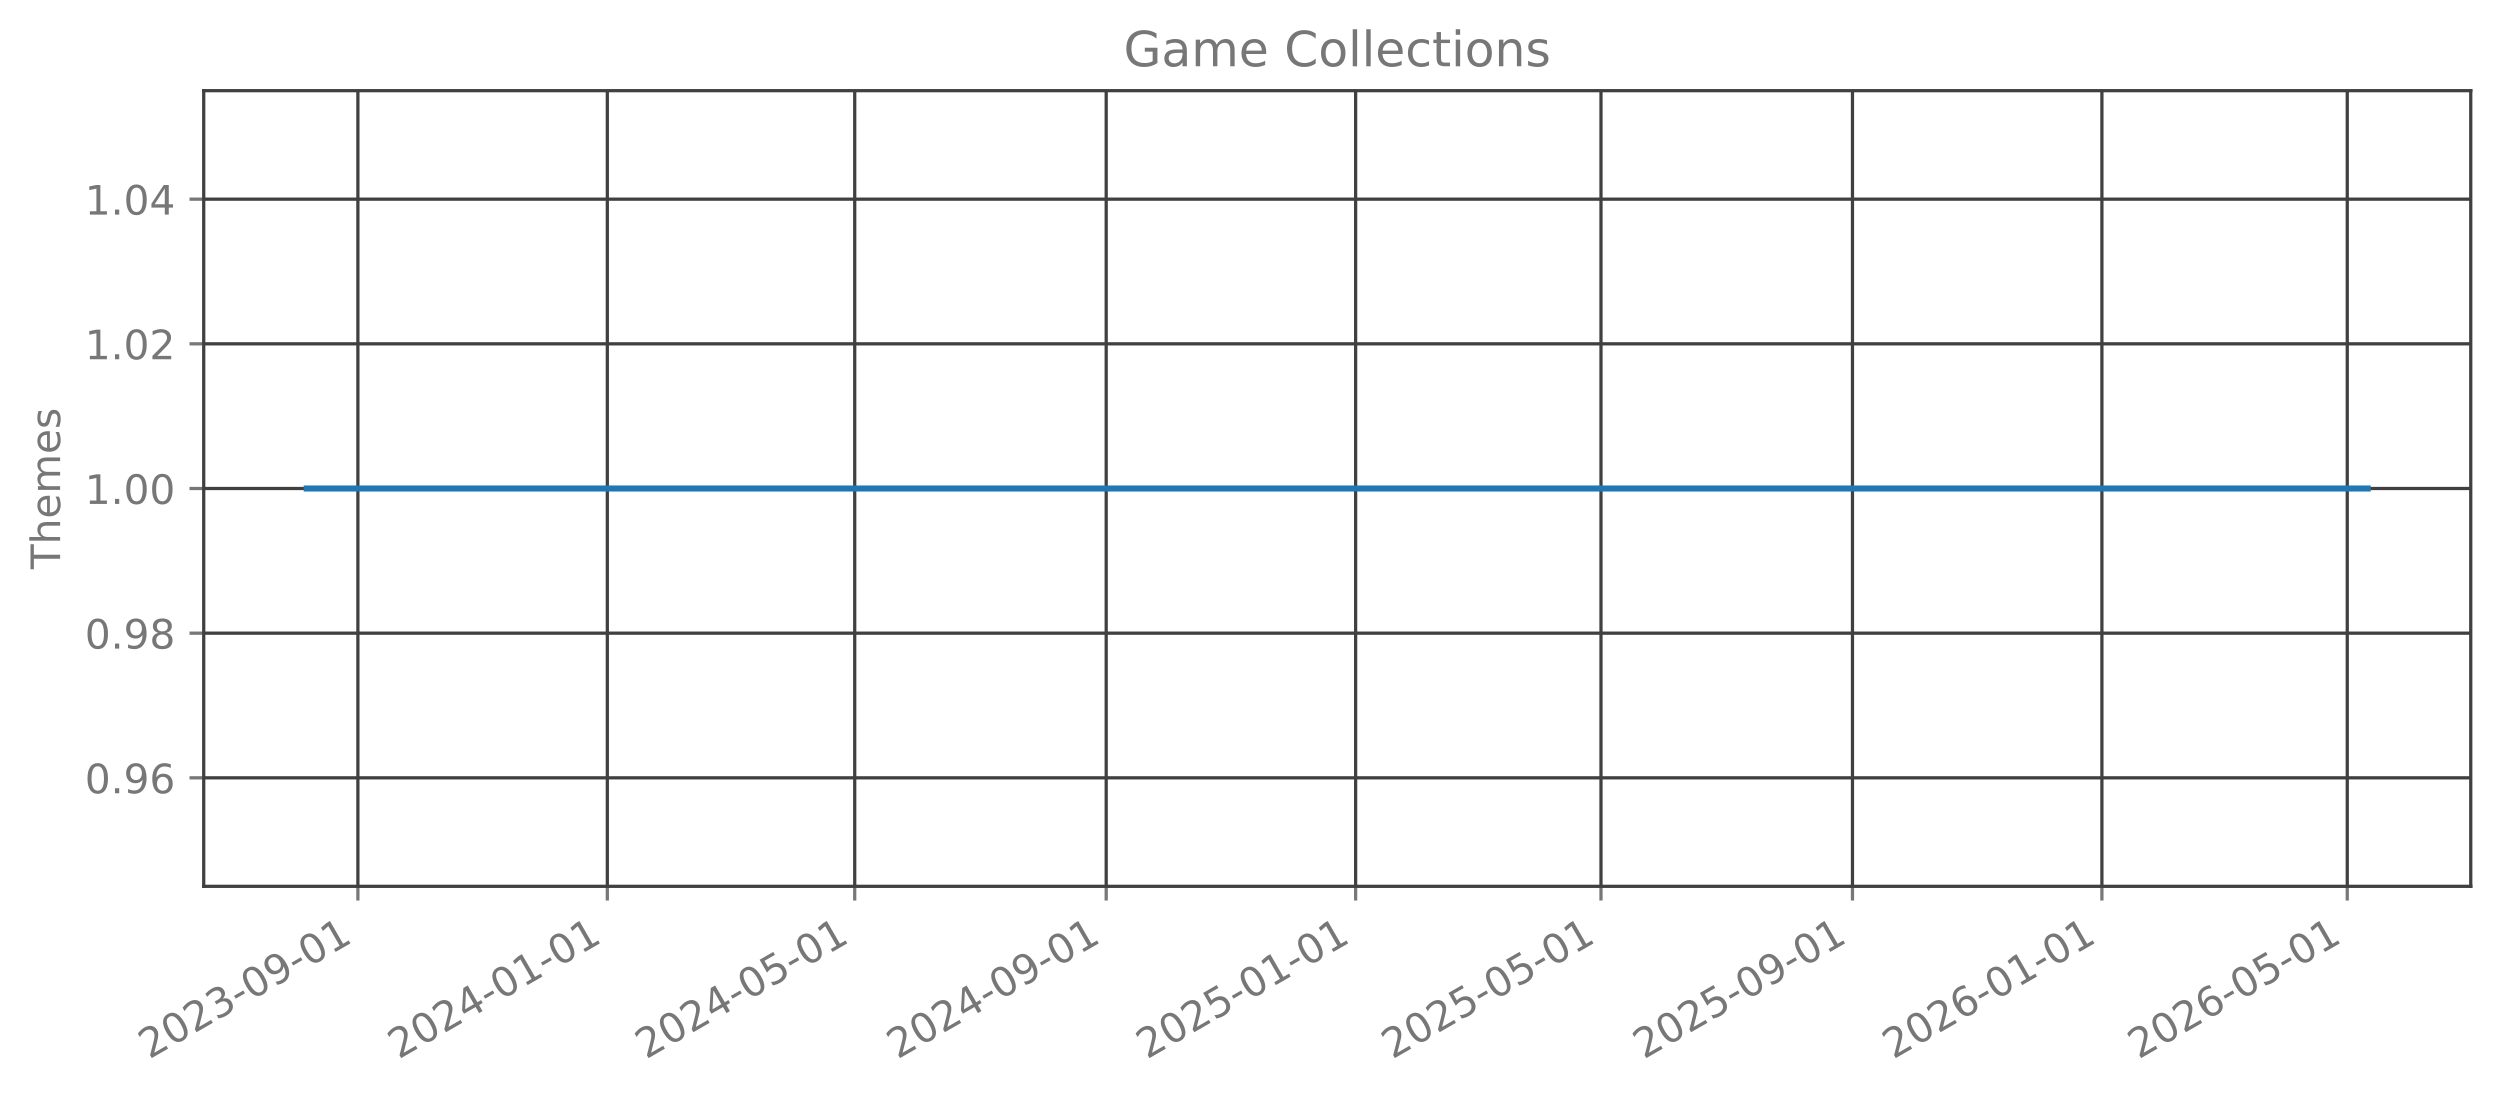
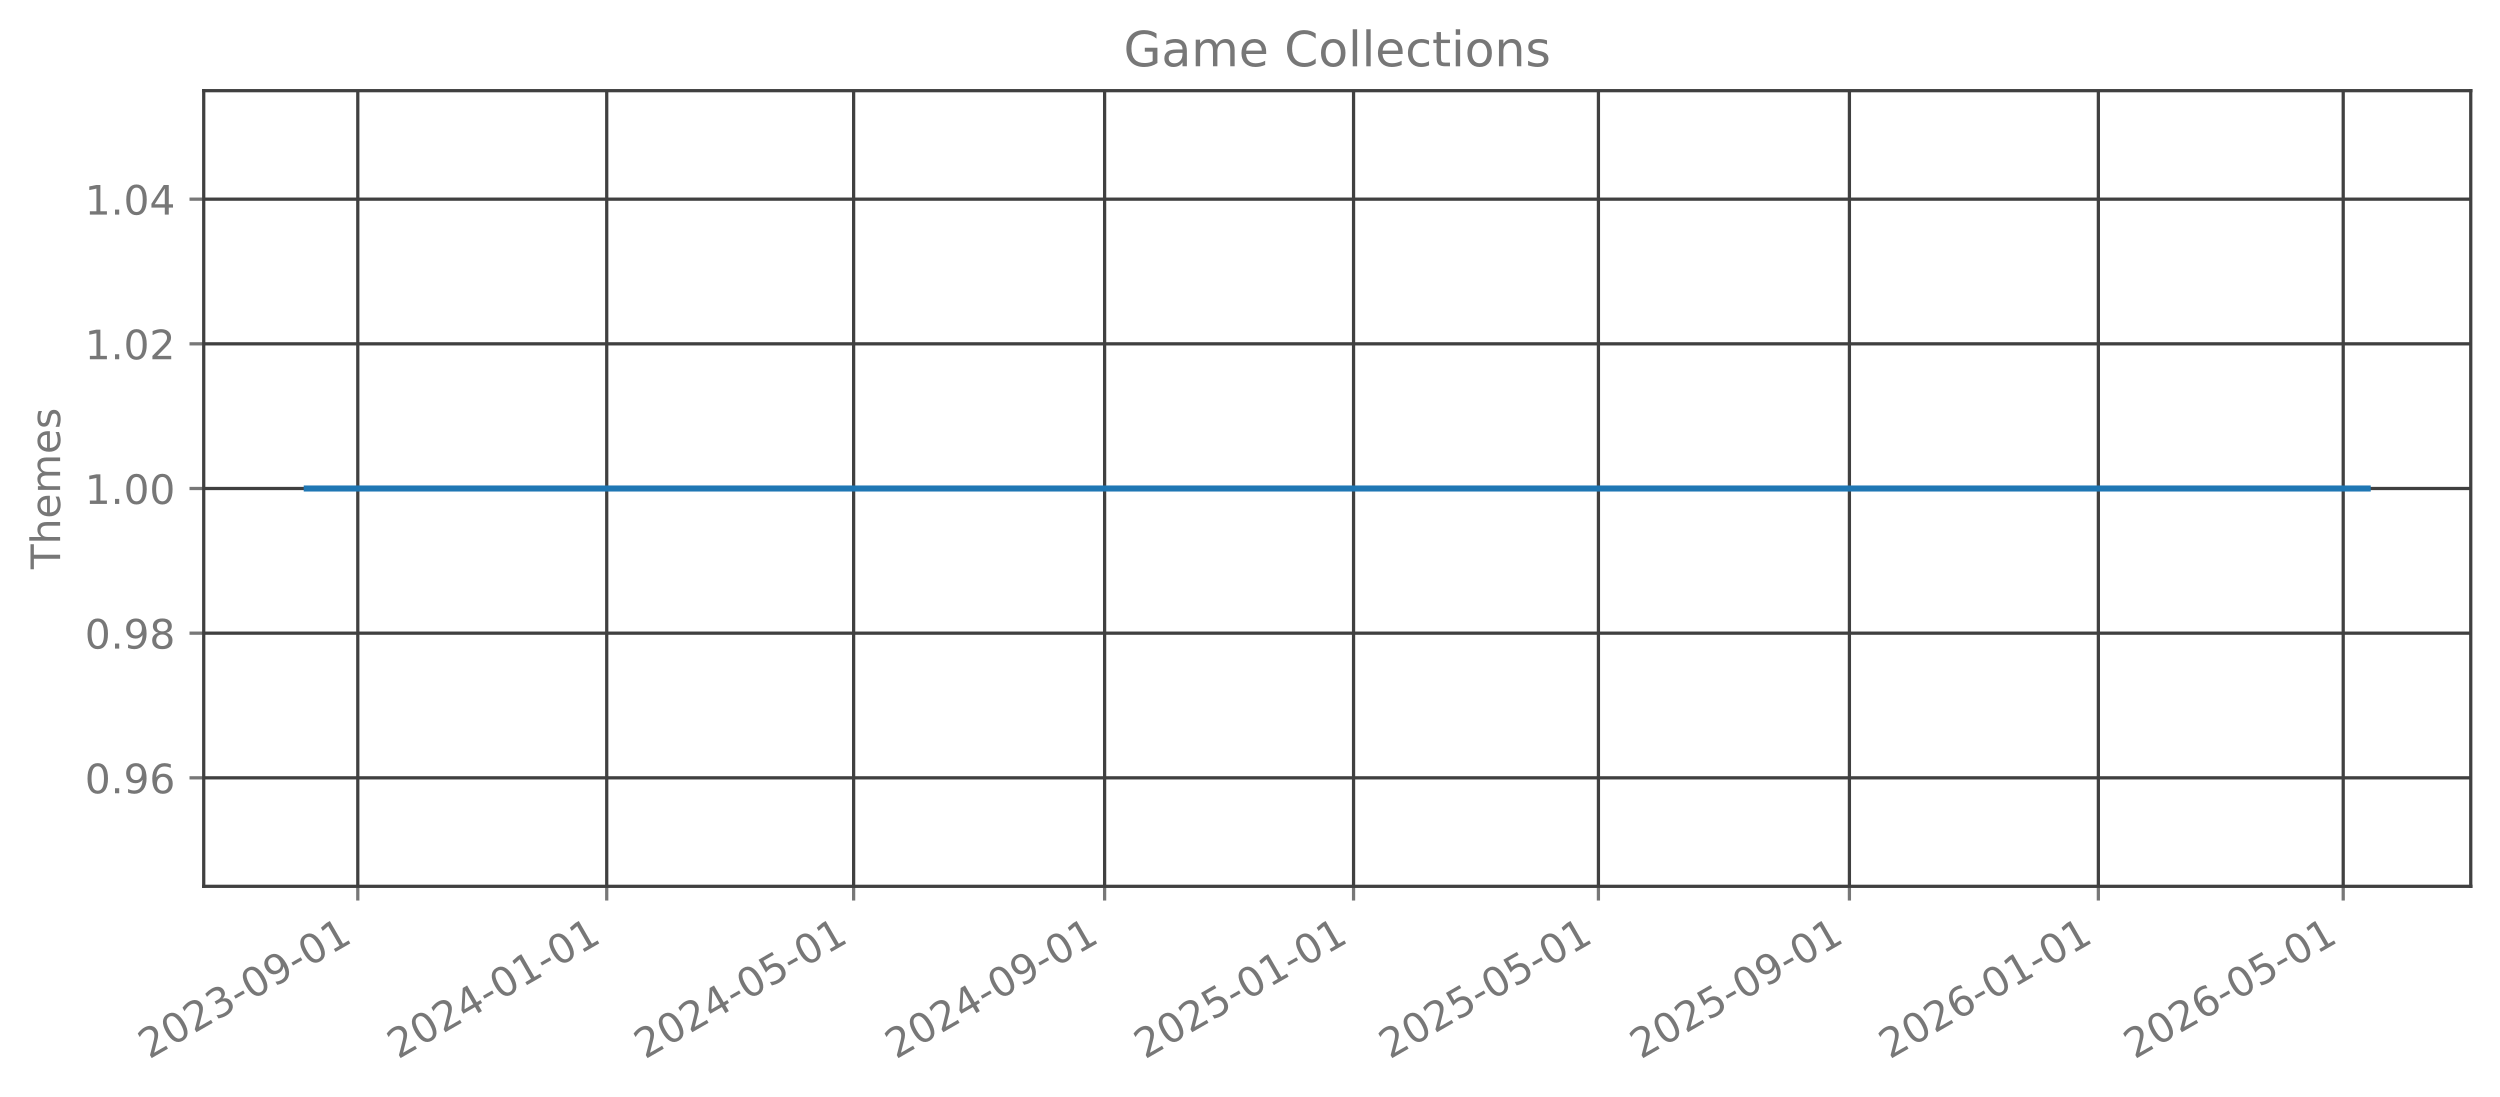
<svg xmlns="http://www.w3.org/2000/svg" xmlns:xlink="http://www.w3.org/1999/xlink" width="615.344pt" height="269.797pt" viewBox="0 0 615.344 269.797" version="1.1">
  <defs>
    <style type="text/css">*{stroke-linejoin: round; stroke-linecap: butt}</style>
  </defs>
  <g id="figure_1">
    <g id="patch_1">
      <path d="M 0 269.797  L 615.344 269.797  L 615.344 0  L 0 0  L 0 269.797  z " style="fill: none; opacity: 0" />
    </g>
    <g id="axes_1">
      <g id="patch_2">
        <path d="M 50.144 218.158  L 608.144 218.158  L 608.144 22.318  L 50.144 22.318  L 50.144 218.158  z " style="fill: none; opacity: 0" />
      </g>
      <g id="matplotlib.axis_1">
        <g id="xtick_1">
          <g id="line2d_1">
-             <path d="M 88.089 218.158  L 88.089 22.318  " clip-path="url(#pbf95e5964a)" style="fill: none; stroke: #404040; stroke-width: 0.8; stroke-linecap: square" />
+             <path d="M 88.064 218.158  L 88.064 22.318  " clip-path="url(#pdd089019b5)" style="fill: none; stroke: #404040; stroke-width: 0.8; stroke-linecap: square" />
          </g>
          <g id="line2d_2">
            <defs>
-               <path id="mbf44e00fea" d="M 0 0  L 0 3.5  " style="stroke: #777777; stroke-width: 0.8" />
+               <path id="m1b64542f6d" d="M 0 0  L 0 3.5  " style="stroke: #777777; stroke-width: 0.8" />
            </defs>
            <g>
-               <use xlink:href="#mbf44e00fea" x="88.089" y="218.158" style="fill: #777777; stroke: #777777; stroke-width: 0.8" />
+               <use xlink:href="#m1b64542f6d" x="88.064" y="218.158" style="fill: #777777; stroke: #777777; stroke-width: 0.8" />
            </g>
          </g>
          <g id="text_1">
-             <g style="fill: #777777" transform="translate(36.7191 260.7964) rotate(-30) scale(0.1 -0.1)">
+             <g style="fill: #777777" transform="translate(36.69419 260.7964) rotate(-30) scale(0.1 -0.1)">
              <defs>
                <path id="DejaVuSans-32" d="M 1228 531  L 3431 531  L 3431 0  L 469 0  L 469 531  Q 828 903 1448 1529  Q 2069 2156 2228 2338  Q 2531 2678 2651 2914  Q 2772 3150 2772 3378  Q 2772 3750 2511 3984  Q 2250 4219 1831 4219  Q 1534 4219 1204 4116  Q 875 4013 500 3803  L 500 4441  Q 881 4594 1212 4672  Q 1544 4750 1819 4750  Q 2544 4750 2975 4387  Q 3406 4025 3406 3419  Q 3406 3131 3298 2873  Q 3191 2616 2906 2266  Q 2828 2175 2409 1742  Q 1991 1309 1228 531  z " transform="scale(0.015625)" />
                <path id="DejaVuSans-30" d="M 2034 4250  Q 1547 4250 1301 3770  Q 1056 3291 1056 2328  Q 1056 1369 1301 889  Q 1547 409 2034 409  Q 2525 409 2770 889  Q 3016 1369 3016 2328  Q 3016 3291 2770 3770  Q 2525 4250 2034 4250  z M 2034 4750  Q 2819 4750 3233 4129  Q 3647 3509 3647 2328  Q 3647 1150 3233 529  Q 2819 -91 2034 -91  Q 1250 -91 836 529  Q 422 1150 422 2328  Q 422 3509 836 4129  Q 1250 4750 2034 4750  z " transform="scale(0.015625)" />
                <path id="DejaVuSans-33" d="M 2597 2516  Q 3050 2419 3304 2112  Q 3559 1806 3559 1356  Q 3559 666 3084 287  Q 2609 -91 1734 -91  Q 1441 -91 1130 -33  Q 819 25 488 141  L 488 750  Q 750 597 1062 519  Q 1375 441 1716 441  Q 2309 441 2620 675  Q 2931 909 2931 1356  Q 2931 1769 2642 2001  Q 2353 2234 1838 2234  L 1294 2234  L 1294 2753  L 1863 2753  Q 2328 2753 2575 2939  Q 2822 3125 2822 3475  Q 2822 3834 2567 4026  Q 2313 4219 1838 4219  Q 1578 4219 1281 4162  Q 984 4106 628 3988  L 628 4550  Q 988 4650 1302 4700  Q 1616 4750 1894 4750  Q 2613 4750 3031 4423  Q 3450 4097 3450 3541  Q 3450 3153 3228 2886  Q 3006 2619 2597 2516  z " transform="scale(0.015625)" />
                <path id="DejaVuSans-2d" d="M 313 2009  L 1997 2009  L 1997 1497  L 313 1497  L 313 2009  z " transform="scale(0.015625)" />
                <path id="DejaVuSans-39" d="M 703 97  L 703 672  Q 941 559 1184 500  Q 1428 441 1663 441  Q 2288 441 2617 861  Q 2947 1281 2994 2138  Q 2813 1869 2534 1725  Q 2256 1581 1919 1581  Q 1219 1581 811 2004  Q 403 2428 403 3163  Q 403 3881 828 4315  Q 1253 4750 1959 4750  Q 2769 4750 3195 4129  Q 3622 3509 3622 2328  Q 3622 1225 3098 567  Q 2575 -91 1691 -91  Q 1453 -91 1209 -44  Q 966 3 703 97  z M 1959 2075  Q 2384 2075 2632 2365  Q 2881 2656 2881 3163  Q 2881 3666 2632 3958  Q 2384 4250 1959 4250  Q 1534 4250 1286 3958  Q 1038 3666 1038 3163  Q 1038 2656 1286 2365  Q 1534 2075 1959 2075  z " transform="scale(0.015625)" />
                <path id="DejaVuSans-31" d="M 794 531  L 1825 531  L 1825 4091  L 703 3866  L 703 4441  L 1819 4666  L 2450 4666  L 2450 531  L 3481 531  L 3481 0  L 794 0  L 794 531  z " transform="scale(0.015625)" />
              </defs>
              <use xlink:href="#DejaVuSans-32" />
              <use xlink:href="#DejaVuSans-30" transform="translate(63.62305 0)" />
              <use xlink:href="#DejaVuSans-32" transform="translate(127.2461 0)" />
              <use xlink:href="#DejaVuSans-33" transform="translate(190.8691 0)" />
              <use xlink:href="#DejaVuSans-2d" transform="translate(254.4922 0)" />
              <use xlink:href="#DejaVuSans-30" transform="translate(290.5762 0)" />
              <use xlink:href="#DejaVuSans-39" transform="translate(354.1992 0)" />
              <use xlink:href="#DejaVuSans-2d" transform="translate(417.8223 0)" />
              <use xlink:href="#DejaVuSans-30" transform="translate(453.9062 0)" />
              <use xlink:href="#DejaVuSans-31" transform="translate(517.5293 0)" />
            </g>
          </g>
        </g>
        <g id="xtick_2">
          <g id="line2d_3">
-             <path d="M 149.485 218.158  L 149.485 22.318  " clip-path="url(#pbf95e5964a)" style="fill: none; stroke: #404040; stroke-width: 0.8; stroke-linecap: square" />
+             <path d="M 149.338 218.158  L 149.338 22.318  " clip-path="url(#pdd089019b5)" style="fill: none; stroke: #404040; stroke-width: 0.8; stroke-linecap: square" />
          </g>
          <g id="line2d_4">
            <g>
-               <use xlink:href="#mbf44e00fea" x="149.485" y="218.158" style="fill: #777777; stroke: #777777; stroke-width: 0.8" />
+               <use xlink:href="#m1b64542f6d" x="149.338" y="218.158" style="fill: #777777; stroke: #777777; stroke-width: 0.8" />
            </g>
          </g>
          <g id="text_2">
-             <g style="fill: #777777" transform="translate(98.11521 260.7964) rotate(-30) scale(0.1 -0.1)">
+             <g style="fill: #777777" transform="translate(97.96872 260.7964) rotate(-30) scale(0.1 -0.1)">
              <defs>
                <path id="DejaVuSans-34" d="M 2419 4116  L 825 1625  L 2419 1625  L 2419 4116  z M 2253 4666  L 3047 4666  L 3047 1625  L 3713 1625  L 3713 1100  L 3047 1100  L 3047 0  L 2419 0  L 2419 1100  L 313 1100  L 313 1709  L 2253 4666  z " transform="scale(0.015625)" />
              </defs>
              <use xlink:href="#DejaVuSans-32" />
              <use xlink:href="#DejaVuSans-30" transform="translate(63.62305 0)" />
              <use xlink:href="#DejaVuSans-32" transform="translate(127.2461 0)" />
              <use xlink:href="#DejaVuSans-34" transform="translate(190.8691 0)" />
              <use xlink:href="#DejaVuSans-2d" transform="translate(254.4922 0)" />
              <use xlink:href="#DejaVuSans-30" transform="translate(290.5762 0)" />
              <use xlink:href="#DejaVuSans-31" transform="translate(354.1992 0)" />
              <use xlink:href="#DejaVuSans-2d" transform="translate(417.8223 0)" />
              <use xlink:href="#DejaVuSans-30" transform="translate(453.9062 0)" />
              <use xlink:href="#DejaVuSans-31" transform="translate(517.5293 0)" />
            </g>
          </g>
        </g>
        <g id="xtick_3">
          <g id="line2d_5">
-             <path d="M 210.378 218.158  L 210.378 22.318  " clip-path="url(#pbf95e5964a)" style="fill: none; stroke: #404040; stroke-width: 0.8; stroke-linecap: square" />
+             <path d="M 210.11 218.158  L 210.11 22.318  " clip-path="url(#pdd089019b5)" style="fill: none; stroke: #404040; stroke-width: 0.8; stroke-linecap: square" />
          </g>
          <g id="line2d_6">
            <g>
-               <use xlink:href="#mbf44e00fea" x="210.378" y="218.158" style="fill: #777777; stroke: #777777; stroke-width: 0.8" />
+               <use xlink:href="#m1b64542f6d" x="210.11" y="218.158" style="fill: #777777; stroke: #777777; stroke-width: 0.8" />
            </g>
          </g>
          <g id="text_3">
-             <g style="fill: #777777" transform="translate(159.0081 260.7964) rotate(-30) scale(0.1 -0.1)">
+             <g style="fill: #777777" transform="translate(158.741 260.7964) rotate(-30) scale(0.1 -0.1)">
              <defs>
                <path id="DejaVuSans-35" d="M 691 4666  L 3169 4666  L 3169 4134  L 1269 4134  L 1269 2991  Q 1406 3038 1543 3061  Q 1681 3084 1819 3084  Q 2600 3084 3056 2656  Q 3513 2228 3513 1497  Q 3513 744 3044 326  Q 2575 -91 1722 -91  Q 1428 -91 1123 -41  Q 819 9 494 109  L 494 744  Q 775 591 1075 516  Q 1375 441 1709 441  Q 2250 441 2565 725  Q 2881 1009 2881 1497  Q 2881 1984 2565 2268  Q 2250 2553 1709 2553  Q 1456 2553 1204 2497  Q 953 2441 691 2322  L 691 4666  z " transform="scale(0.015625)" />
              </defs>
              <use xlink:href="#DejaVuSans-32" />
              <use xlink:href="#DejaVuSans-30" transform="translate(63.62305 0)" />
              <use xlink:href="#DejaVuSans-32" transform="translate(127.2461 0)" />
              <use xlink:href="#DejaVuSans-34" transform="translate(190.8691 0)" />
              <use xlink:href="#DejaVuSans-2d" transform="translate(254.4922 0)" />
              <use xlink:href="#DejaVuSans-30" transform="translate(290.5762 0)" />
              <use xlink:href="#DejaVuSans-35" transform="translate(354.1992 0)" />
              <use xlink:href="#DejaVuSans-2d" transform="translate(417.8223 0)" />
              <use xlink:href="#DejaVuSans-30" transform="translate(453.9062 0)" />
              <use xlink:href="#DejaVuSans-31" transform="translate(517.5293 0)" />
            </g>
          </g>
        </g>
        <g id="xtick_4">
          <g id="line2d_7">
-             <path d="M 272.277 218.158  L 272.277 22.318  " clip-path="url(#pbf95e5964a)" style="fill: none; stroke: #404040; stroke-width: 0.8; stroke-linecap: square" />
+             <path d="M 271.887 218.158  L 271.887 22.318  " clip-path="url(#pdd089019b5)" style="fill: none; stroke: #404040; stroke-width: 0.8; stroke-linecap: square" />
          </g>
          <g id="line2d_8">
            <g>
-               <use xlink:href="#mbf44e00fea" x="272.277" y="218.158" style="fill: #777777; stroke: #777777; stroke-width: 0.8" />
+               <use xlink:href="#m1b64542f6d" x="271.887" y="218.158" style="fill: #777777; stroke: #777777; stroke-width: 0.8" />
            </g>
          </g>
          <g id="text_4">
-             <g style="fill: #777777" transform="translate(220.9074 260.7964) rotate(-30) scale(0.1 -0.1)">
+             <g style="fill: #777777" transform="translate(220.5178 260.7964) rotate(-30) scale(0.1 -0.1)">
              <use xlink:href="#DejaVuSans-32" />
              <use xlink:href="#DejaVuSans-30" transform="translate(63.62305 0)" />
              <use xlink:href="#DejaVuSans-32" transform="translate(127.2461 0)" />
              <use xlink:href="#DejaVuSans-34" transform="translate(190.8691 0)" />
              <use xlink:href="#DejaVuSans-2d" transform="translate(254.4922 0)" />
              <use xlink:href="#DejaVuSans-30" transform="translate(290.5762 0)" />
              <use xlink:href="#DejaVuSans-39" transform="translate(354.1992 0)" />
              <use xlink:href="#DejaVuSans-2d" transform="translate(417.8223 0)" />
              <use xlink:href="#DejaVuSans-30" transform="translate(453.9062 0)" />
              <use xlink:href="#DejaVuSans-31" transform="translate(517.5293 0)" />
            </g>
          </g>
        </g>
        <g id="xtick_5">
          <g id="line2d_9">
-             <path d="M 333.673 218.158  L 333.673 22.318  " clip-path="url(#pbf95e5964a)" style="fill: none; stroke: #404040; stroke-width: 0.8; stroke-linecap: square" />
+             <path d="M 333.162 218.158  L 333.162 22.318  " clip-path="url(#pdd089019b5)" style="fill: none; stroke: #404040; stroke-width: 0.8; stroke-linecap: square" />
          </g>
          <g id="line2d_10">
            <g>
-               <use xlink:href="#mbf44e00fea" x="333.673" y="218.158" style="fill: #777777; stroke: #777777; stroke-width: 0.8" />
+               <use xlink:href="#m1b64542f6d" x="333.162" y="218.158" style="fill: #777777; stroke: #777777; stroke-width: 0.8" />
            </g>
          </g>
          <g id="text_5">
-             <g style="fill: #777777" transform="translate(282.3035 260.7964) rotate(-30) scale(0.1 -0.1)">
+             <g style="fill: #777777" transform="translate(281.7923 260.7964) rotate(-30) scale(0.1 -0.1)">
              <use xlink:href="#DejaVuSans-32" />
              <use xlink:href="#DejaVuSans-30" transform="translate(63.62305 0)" />
              <use xlink:href="#DejaVuSans-32" transform="translate(127.2461 0)" />
              <use xlink:href="#DejaVuSans-35" transform="translate(190.8691 0)" />
              <use xlink:href="#DejaVuSans-2d" transform="translate(254.4922 0)" />
              <use xlink:href="#DejaVuSans-30" transform="translate(290.5762 0)" />
              <use xlink:href="#DejaVuSans-31" transform="translate(354.1992 0)" />
              <use xlink:href="#DejaVuSans-2d" transform="translate(417.8223 0)" />
              <use xlink:href="#DejaVuSans-30" transform="translate(453.9062 0)" />
              <use xlink:href="#DejaVuSans-31" transform="translate(517.5293 0)" />
            </g>
          </g>
        </g>
        <g id="xtick_6">
          <g id="line2d_11">
-             <path d="M 394.063 218.158  L 394.063 22.318  " clip-path="url(#pbf95e5964a)" style="fill: none; stroke: #404040; stroke-width: 0.8; stroke-linecap: square" />
+             <path d="M 393.432 218.158  L 393.432 22.318  " clip-path="url(#pdd089019b5)" style="fill: none; stroke: #404040; stroke-width: 0.8; stroke-linecap: square" />
          </g>
          <g id="line2d_12">
            <g>
-               <use xlink:href="#mbf44e00fea" x="394.063" y="218.158" style="fill: #777777; stroke: #777777; stroke-width: 0.8" />
+               <use xlink:href="#m1b64542f6d" x="393.432" y="218.158" style="fill: #777777; stroke: #777777; stroke-width: 0.8" />
            </g>
          </g>
          <g id="text_6">
-             <g style="fill: #777777" transform="translate(342.6931 260.7964) rotate(-30) scale(0.1 -0.1)">
+             <g style="fill: #777777" transform="translate(342.0623 260.7964) rotate(-30) scale(0.1 -0.1)">
              <use xlink:href="#DejaVuSans-32" />
              <use xlink:href="#DejaVuSans-30" transform="translate(63.62305 0)" />
              <use xlink:href="#DejaVuSans-32" transform="translate(127.2461 0)" />
              <use xlink:href="#DejaVuSans-35" transform="translate(190.8691 0)" />
              <use xlink:href="#DejaVuSans-2d" transform="translate(254.4922 0)" />
              <use xlink:href="#DejaVuSans-30" transform="translate(290.5762 0)" />
              <use xlink:href="#DejaVuSans-35" transform="translate(354.1992 0)" />
              <use xlink:href="#DejaVuSans-2d" transform="translate(417.8223 0)" />
              <use xlink:href="#DejaVuSans-30" transform="translate(453.9062 0)" />
              <use xlink:href="#DejaVuSans-31" transform="translate(517.5293 0)" />
            </g>
          </g>
        </g>
        <g id="xtick_7">
          <g id="line2d_13">
-             <path d="M 455.962 218.158  L 455.962 22.318  " clip-path="url(#pbf95e5964a)" style="fill: none; stroke: #404040; stroke-width: 0.8; stroke-linecap: square" />
+             <path d="M 455.209 218.158  L 455.209 22.318  " clip-path="url(#pdd089019b5)" style="fill: none; stroke: #404040; stroke-width: 0.8; stroke-linecap: square" />
          </g>
          <g id="line2d_14">
            <g>
-               <use xlink:href="#mbf44e00fea" x="455.962" y="218.158" style="fill: #777777; stroke: #777777; stroke-width: 0.8" />
+               <use xlink:href="#m1b64542f6d" x="455.209" y="218.158" style="fill: #777777; stroke: #777777; stroke-width: 0.8" />
            </g>
          </g>
          <g id="text_7">
-             <g style="fill: #777777" transform="translate(404.5925 260.7964) rotate(-30) scale(0.1 -0.1)">
+             <g style="fill: #777777" transform="translate(403.8391 260.7964) rotate(-30) scale(0.1 -0.1)">
              <use xlink:href="#DejaVuSans-32" />
              <use xlink:href="#DejaVuSans-30" transform="translate(63.62305 0)" />
              <use xlink:href="#DejaVuSans-32" transform="translate(127.2461 0)" />
              <use xlink:href="#DejaVuSans-35" transform="translate(190.8691 0)" />
              <use xlink:href="#DejaVuSans-2d" transform="translate(254.4922 0)" />
              <use xlink:href="#DejaVuSans-30" transform="translate(290.5762 0)" />
              <use xlink:href="#DejaVuSans-39" transform="translate(354.1992 0)" />
              <use xlink:href="#DejaVuSans-2d" transform="translate(417.8223 0)" />
              <use xlink:href="#DejaVuSans-30" transform="translate(453.9062 0)" />
              <use xlink:href="#DejaVuSans-31" transform="translate(517.5293 0)" />
            </g>
          </g>
        </g>
        <g id="xtick_8">
          <g id="line2d_15">
-             <path d="M 517.358 218.158  L 517.358 22.318  " clip-path="url(#pbf95e5964a)" style="fill: none; stroke: #404040; stroke-width: 0.8; stroke-linecap: square" />
+             <path d="M 516.483 218.158  L 516.483 22.318  " clip-path="url(#pdd089019b5)" style="fill: none; stroke: #404040; stroke-width: 0.8; stroke-linecap: square" />
          </g>
          <g id="line2d_16">
            <g>
-               <use xlink:href="#mbf44e00fea" x="517.358" y="218.158" style="fill: #777777; stroke: #777777; stroke-width: 0.8" />
+               <use xlink:href="#m1b64542f6d" x="516.483" y="218.158" style="fill: #777777; stroke: #777777; stroke-width: 0.8" />
            </g>
          </g>
          <g id="text_8">
-             <g style="fill: #777777" transform="translate(465.9886 260.7964) rotate(-30) scale(0.1 -0.1)">
+             <g style="fill: #777777" transform="translate(465.1136 260.7964) rotate(-30) scale(0.1 -0.1)">
              <defs>
                <path id="DejaVuSans-36" d="M 2113 2584  Q 1688 2584 1439 2293  Q 1191 2003 1191 1497  Q 1191 994 1439 701  Q 1688 409 2113 409  Q 2538 409 2786 701  Q 3034 994 3034 1497  Q 3034 2003 2786 2293  Q 2538 2584 2113 2584  z M 3366 4563  L 3366 3988  Q 3128 4100 2886 4159  Q 2644 4219 2406 4219  Q 1781 4219 1451 3797  Q 1122 3375 1075 2522  Q 1259 2794 1537 2939  Q 1816 3084 2150 3084  Q 2853 3084 3261 2657  Q 3669 2231 3669 1497  Q 3669 778 3244 343  Q 2819 -91 2113 -91  Q 1303 -91 875 529  Q 447 1150 447 2328  Q 447 3434 972 4092  Q 1497 4750 2381 4750  Q 2619 4750 2861 4703  Q 3103 4656 3366 4563  z " transform="scale(0.015625)" />
              </defs>
              <use xlink:href="#DejaVuSans-32" />
              <use xlink:href="#DejaVuSans-30" transform="translate(63.62305 0)" />
              <use xlink:href="#DejaVuSans-32" transform="translate(127.2461 0)" />
              <use xlink:href="#DejaVuSans-36" transform="translate(190.8691 0)" />
              <use xlink:href="#DejaVuSans-2d" transform="translate(254.4922 0)" />
              <use xlink:href="#DejaVuSans-30" transform="translate(290.5762 0)" />
              <use xlink:href="#DejaVuSans-31" transform="translate(354.1992 0)" />
              <use xlink:href="#DejaVuSans-2d" transform="translate(417.8223 0)" />
              <use xlink:href="#DejaVuSans-30" transform="translate(453.9062 0)" />
              <use xlink:href="#DejaVuSans-31" transform="translate(517.5293 0)" />
            </g>
          </g>
        </g>
        <g id="xtick_9">
          <g id="line2d_17">
-             <path d="M 577.748 218.158  L 577.748 22.318  " clip-path="url(#pbf95e5964a)" style="fill: none; stroke: #404040; stroke-width: 0.8; stroke-linecap: square" />
+             <path d="M 576.753 218.158  L 576.753 22.318  " clip-path="url(#pdd089019b5)" style="fill: none; stroke: #404040; stroke-width: 0.8; stroke-linecap: square" />
          </g>
          <g id="line2d_18">
            <g>
-               <use xlink:href="#mbf44e00fea" x="577.748" y="218.158" style="fill: #777777; stroke: #777777; stroke-width: 0.8" />
+               <use xlink:href="#m1b64542f6d" x="576.753" y="218.158" style="fill: #777777; stroke: #777777; stroke-width: 0.8" />
            </g>
          </g>
          <g id="text_9">
-             <g style="fill: #777777" transform="translate(526.3782 260.7964) rotate(-30) scale(0.1 -0.1)">
+             <g style="fill: #777777" transform="translate(525.3837 260.7964) rotate(-30) scale(0.1 -0.1)">
              <use xlink:href="#DejaVuSans-32" />
              <use xlink:href="#DejaVuSans-30" transform="translate(63.62305 0)" />
              <use xlink:href="#DejaVuSans-32" transform="translate(127.2461 0)" />
              <use xlink:href="#DejaVuSans-36" transform="translate(190.8691 0)" />
              <use xlink:href="#DejaVuSans-2d" transform="translate(254.4922 0)" />
              <use xlink:href="#DejaVuSans-30" transform="translate(290.5762 0)" />
              <use xlink:href="#DejaVuSans-35" transform="translate(354.1992 0)" />
              <use xlink:href="#DejaVuSans-2d" transform="translate(417.8223 0)" />
              <use xlink:href="#DejaVuSans-30" transform="translate(453.9062 0)" />
              <use xlink:href="#DejaVuSans-31" transform="translate(517.5293 0)" />
            </g>
          </g>
        </g>
      </g>
      <g id="matplotlib.axis_2">
        <g id="ytick_1">
          <g id="line2d_19">
-             <path d="M 50.144 191.453  L 608.144 191.453  " clip-path="url(#pbf95e5964a)" style="fill: none; stroke: #404040; stroke-width: 0.8; stroke-linecap: square" />
+             <path d="M 50.144 191.453  L 608.144 191.453  " clip-path="url(#pdd089019b5)" style="fill: none; stroke: #404040; stroke-width: 0.8; stroke-linecap: square" />
          </g>
          <g id="line2d_20">
            <defs>
-               <path id="m52e7630201" d="M 0 0  L -3.5 0  " style="stroke: #777777; stroke-width: 0.8" />
+               <path id="m25cefb0f66" d="M 0 0  L -3.5 0  " style="stroke: #777777; stroke-width: 0.8" />
            </defs>
            <g>
-               <use xlink:href="#m52e7630201" x="50.144" y="191.453" style="fill: #777777; stroke: #777777; stroke-width: 0.8" />
+               <use xlink:href="#m25cefb0f66" x="50.144" y="191.453" style="fill: #777777; stroke: #777777; stroke-width: 0.8" />
            </g>
          </g>
          <g id="text_10">
            <g style="fill: #777777" transform="translate(20.87813 195.2519) scale(0.1 -0.1)">
              <defs>
                <path id="DejaVuSans-2e" d="M 684 794  L 1344 794  L 1344 0  L 684 0  L 684 794  z " transform="scale(0.015625)" />
              </defs>
              <use xlink:href="#DejaVuSans-30" />
              <use xlink:href="#DejaVuSans-2e" transform="translate(63.62305 0)" />
              <use xlink:href="#DejaVuSans-39" transform="translate(95.41016 0)" />
              <use xlink:href="#DejaVuSans-36" transform="translate(159.0332 0)" />
            </g>
          </g>
        </g>
        <g id="ytick_2">
          <g id="line2d_21">
-             <path d="M 50.144 155.845  L 608.144 155.845  " clip-path="url(#pbf95e5964a)" style="fill: none; stroke: #404040; stroke-width: 0.8; stroke-linecap: square" />
+             <path d="M 50.144 155.845  L 608.144 155.845  " clip-path="url(#pdd089019b5)" style="fill: none; stroke: #404040; stroke-width: 0.8; stroke-linecap: square" />
          </g>
          <g id="line2d_22">
            <g>
-               <use xlink:href="#m52e7630201" x="50.144" y="155.845" style="fill: #777777; stroke: #777777; stroke-width: 0.8" />
+               <use xlink:href="#m25cefb0f66" x="50.144" y="155.845" style="fill: #777777; stroke: #777777; stroke-width: 0.8" />
            </g>
          </g>
          <g id="text_11">
            <g style="fill: #777777" transform="translate(20.87813 159.6446) scale(0.1 -0.1)">
              <defs>
                <path id="DejaVuSans-38" d="M 2034 2216  Q 1584 2216 1326 1975  Q 1069 1734 1069 1313  Q 1069 891 1326 650  Q 1584 409 2034 409  Q 2484 409 2743 651  Q 3003 894 3003 1313  Q 3003 1734 2745 1975  Q 2488 2216 2034 2216  z M 1403 2484  Q 997 2584 770 2862  Q 544 3141 544 3541  Q 544 4100 942 4425  Q 1341 4750 2034 4750  Q 2731 4750 3128 4425  Q 3525 4100 3525 3541  Q 3525 3141 3298 2862  Q 3072 2584 2669 2484  Q 3125 2378 3379 2068  Q 3634 1759 3634 1313  Q 3634 634 3220 271  Q 2806 -91 2034 -91  Q 1263 -91 848 271  Q 434 634 434 1313  Q 434 1759 690 2068  Q 947 2378 1403 2484  z M 1172 3481  Q 1172 3119 1398 2916  Q 1625 2713 2034 2713  Q 2441 2713 2670 2916  Q 2900 3119 2900 3481  Q 2900 3844 2670 4047  Q 2441 4250 2034 4250  Q 1625 4250 1398 4047  Q 1172 3844 1172 3481  z " transform="scale(0.015625)" />
              </defs>
              <use xlink:href="#DejaVuSans-30" />
              <use xlink:href="#DejaVuSans-2e" transform="translate(63.62305 0)" />
              <use xlink:href="#DejaVuSans-39" transform="translate(95.41016 0)" />
              <use xlink:href="#DejaVuSans-38" transform="translate(159.0332 0)" />
            </g>
          </g>
        </g>
        <g id="ytick_3">
          <g id="line2d_23">
-             <path d="M 50.144 120.238  L 608.144 120.238  " clip-path="url(#pbf95e5964a)" style="fill: none; stroke: #404040; stroke-width: 0.8; stroke-linecap: square" />
+             <path d="M 50.144 120.238  L 608.144 120.238  " clip-path="url(#pdd089019b5)" style="fill: none; stroke: #404040; stroke-width: 0.8; stroke-linecap: square" />
          </g>
          <g id="line2d_24">
            <g>
-               <use xlink:href="#m52e7630201" x="50.144" y="120.238" style="fill: #777777; stroke: #777777; stroke-width: 0.8" />
+               <use xlink:href="#m25cefb0f66" x="50.144" y="120.238" style="fill: #777777; stroke: #777777; stroke-width: 0.8" />
            </g>
          </g>
          <g id="text_12">
            <g style="fill: #777777" transform="translate(20.87813 124.0373) scale(0.1 -0.1)">
              <use xlink:href="#DejaVuSans-31" />
              <use xlink:href="#DejaVuSans-2e" transform="translate(63.62305 0)" />
              <use xlink:href="#DejaVuSans-30" transform="translate(95.41016 0)" />
              <use xlink:href="#DejaVuSans-30" transform="translate(159.0332 0)" />
            </g>
          </g>
        </g>
        <g id="ytick_4">
          <g id="line2d_25">
-             <path d="M 50.144 84.631  L 608.144 84.631  " clip-path="url(#pbf95e5964a)" style="fill: none; stroke: #404040; stroke-width: 0.8; stroke-linecap: square" />
+             <path d="M 50.144 84.631  L 608.144 84.631  " clip-path="url(#pdd089019b5)" style="fill: none; stroke: #404040; stroke-width: 0.8; stroke-linecap: square" />
          </g>
          <g id="line2d_26">
            <g>
-               <use xlink:href="#m52e7630201" x="50.144" y="84.631" style="fill: #777777; stroke: #777777; stroke-width: 0.8" />
+               <use xlink:href="#m25cefb0f66" x="50.144" y="84.631" style="fill: #777777; stroke: #777777; stroke-width: 0.8" />
            </g>
          </g>
          <g id="text_13">
            <g style="fill: #777777" transform="translate(20.87813 88.43007) scale(0.1 -0.1)">
              <use xlink:href="#DejaVuSans-31" />
              <use xlink:href="#DejaVuSans-2e" transform="translate(63.62305 0)" />
              <use xlink:href="#DejaVuSans-30" transform="translate(95.41016 0)" />
              <use xlink:href="#DejaVuSans-32" transform="translate(159.0332 0)" />
            </g>
          </g>
        </g>
        <g id="ytick_5">
          <g id="line2d_27">
-             <path d="M 50.144 49.024  L 608.144 49.024  " clip-path="url(#pbf95e5964a)" style="fill: none; stroke: #404040; stroke-width: 0.8; stroke-linecap: square" />
+             <path d="M 50.144 49.024  L 608.144 49.024  " clip-path="url(#pdd089019b5)" style="fill: none; stroke: #404040; stroke-width: 0.8; stroke-linecap: square" />
          </g>
          <g id="line2d_28">
            <g>
-               <use xlink:href="#m52e7630201" x="50.144" y="49.024" style="fill: #777777; stroke: #777777; stroke-width: 0.8" />
+               <use xlink:href="#m25cefb0f66" x="50.144" y="49.024" style="fill: #777777; stroke: #777777; stroke-width: 0.8" />
            </g>
          </g>
          <g id="text_14">
            <g style="fill: #777777" transform="translate(20.87813 52.8228) scale(0.1 -0.1)">
              <use xlink:href="#DejaVuSans-31" />
              <use xlink:href="#DejaVuSans-2e" transform="translate(63.62305 0)" />
              <use xlink:href="#DejaVuSans-30" transform="translate(95.41016 0)" />
              <use xlink:href="#DejaVuSans-34" transform="translate(159.0332 0)" />
            </g>
          </g>
        </g>
        <g id="text_15">
          <g style="fill: #777777" transform="translate(14.79844 140.0889) rotate(-90) scale(0.1 -0.1)">
            <defs>
              <path id="DejaVuSans-54" d="M -19 4666  L 3928 4666  L 3928 4134  L 2272 4134  L 2272 0  L 1638 0  L 1638 4134  L -19 4134  L -19 4666  z " transform="scale(0.015625)" />
              <path id="DejaVuSans-68" d="M 3513 2113  L 3513 0  L 2938 0  L 2938 2094  Q 2938 2591 2744 2837  Q 2550 3084 2163 3084  Q 1697 3084 1428 2787  Q 1159 2491 1159 1978  L 1159 0  L 581 0  L 581 4863  L 1159 4863  L 1159 2956  Q 1366 3272 1645 3428  Q 1925 3584 2291 3584  Q 2894 3584 3203 3211  Q 3513 2838 3513 2113  z " transform="scale(0.015625)" />
              <path id="DejaVuSans-65" d="M 3597 1894  L 3597 1613  L 953 1613  Q 991 1019 1311 708  Q 1631 397 2203 397  Q 2534 397 2845 478  Q 3156 559 3463 722  L 3463 178  Q 3153 47 2828 -22  Q 2503 -91 2169 -91  Q 1331 -91 842 396  Q 353 884 353 1716  Q 353 2575 817 3079  Q 1281 3584 2069 3584  Q 2775 3584 3186 3129  Q 3597 2675 3597 1894  z M 3022 2063  Q 3016 2534 2758 2815  Q 2500 3097 2075 3097  Q 1594 3097 1305 2825  Q 1016 2553 972 2059  L 3022 2063  z " transform="scale(0.015625)" />
              <path id="DejaVuSans-6d" d="M 3328 2828  Q 3544 3216 3844 3400  Q 4144 3584 4550 3584  Q 5097 3584 5394 3201  Q 5691 2819 5691 2113  L 5691 0  L 5113 0  L 5113 2094  Q 5113 2597 4934 2840  Q 4756 3084 4391 3084  Q 3944 3084 3684 2787  Q 3425 2491 3425 1978  L 3425 0  L 2847 0  L 2847 2094  Q 2847 2600 2669 2842  Q 2491 3084 2119 3084  Q 1678 3084 1418 2786  Q 1159 2488 1159 1978  L 1159 0  L 581 0  L 581 3500  L 1159 3500  L 1159 2956  Q 1356 3278 1631 3431  Q 1906 3584 2284 3584  Q 2666 3584 2933 3390  Q 3200 3197 3328 2828  z " transform="scale(0.015625)" />
              <path id="DejaVuSans-73" d="M 2834 3397  L 2834 2853  Q 2591 2978 2328 3040  Q 2066 3103 1784 3103  Q 1356 3103 1142 2972  Q 928 2841 928 2578  Q 928 2378 1081 2264  Q 1234 2150 1697 2047  L 1894 2003  Q 2506 1872 2764 1633  Q 3022 1394 3022 966  Q 3022 478 2636 193  Q 2250 -91 1575 -91  Q 1294 -91 989 -36  Q 684 19 347 128  L 347 722  Q 666 556 975 473  Q 1284 391 1588 391  Q 1994 391 2212 530  Q 2431 669 2431 922  Q 2431 1156 2273 1281  Q 2116 1406 1581 1522  L 1381 1569  Q 847 1681 609 1914  Q 372 2147 372 2553  Q 372 3047 722 3315  Q 1072 3584 1716 3584  Q 2034 3584 2315 3537  Q 2597 3491 2834 3397  z " transform="scale(0.015625)" />
            </defs>
            <use xlink:href="#DejaVuSans-54" />
            <use xlink:href="#DejaVuSans-68" transform="translate(61.08398 0)" />
            <use xlink:href="#DejaVuSans-65" transform="translate(124.4629 0)" />
            <use xlink:href="#DejaVuSans-6d" transform="translate(185.9863 0)" />
            <use xlink:href="#DejaVuSans-65" transform="translate(283.3984 0)" />
            <use xlink:href="#DejaVuSans-73" transform="translate(344.9219 0)" />
          </g>
        </g>
      </g>
      <g id="line2d_29">
-         <path d="M 75.507 120.238  L 582.78 120.238  " clip-path="url(#pbf95e5964a)" style="fill: none; stroke: #1f77b4; stroke-width: 1.5; stroke-linecap: square" />
+         <path d="M 75.507 120.238  L 582.78 120.238  " clip-path="url(#pdd089019b5)" style="fill: none; stroke: #1f77b4; stroke-width: 1.5; stroke-linecap: square" />
      </g>
      <g id="patch_3">
        <path d="M 50.144 218.158  L 50.144 22.318  " style="fill: none; stroke: #404040; stroke-width: 0.8; stroke-linejoin: miter; stroke-linecap: square" />
      </g>
      <g id="patch_4">
        <path d="M 608.144 218.158  L 608.144 22.318  " style="fill: none; stroke: #404040; stroke-width: 0.8; stroke-linejoin: miter; stroke-linecap: square" />
      </g>
      <g id="patch_5">
        <path d="M 50.144 218.158  L 608.144 218.158  " style="fill: none; stroke: #404040; stroke-width: 0.8; stroke-linejoin: miter; stroke-linecap: square" />
      </g>
      <g id="patch_6">
        <path d="M 50.144 22.318  L 608.144 22.318  " style="fill: none; stroke: #404040; stroke-width: 0.8; stroke-linejoin: miter; stroke-linecap: square" />
      </g>
      <g id="text_16">
        <g style="fill: #777777" transform="translate(276.5706 16.31812) scale(0.12 -0.12)">
          <defs>
            <path id="DejaVuSans-47" d="M 3809 666  L 3809 1919  L 2778 1919  L 2778 2438  L 4434 2438  L 4434 434  Q 4069 175 3628 42  Q 3188 -91 2688 -91  Q 1594 -91 976 548  Q 359 1188 359 2328  Q 359 3472 976 4111  Q 1594 4750 2688 4750  Q 3144 4750 3555 4637  Q 3966 4525 4313 4306  L 4313 3634  Q 3963 3931 3569 4081  Q 3175 4231 2741 4231  Q 1884 4231 1454 3753  Q 1025 3275 1025 2328  Q 1025 1384 1454 906  Q 1884 428 2741 428  Q 3075 428 3337 486  Q 3600 544 3809 666  z " transform="scale(0.015625)" />
            <path id="DejaVuSans-61" d="M 2194 1759  Q 1497 1759 1228 1600  Q 959 1441 959 1056  Q 959 750 1161 570  Q 1363 391 1709 391  Q 2188 391 2477 730  Q 2766 1069 2766 1631  L 2766 1759  L 2194 1759  z M 3341 1997  L 3341 0  L 2766 0  L 2766 531  Q 2569 213 2275 61  Q 1981 -91 1556 -91  Q 1019 -91 701 211  Q 384 513 384 1019  Q 384 1609 779 1909  Q 1175 2209 1959 2209  L 2766 2209  L 2766 2266  Q 2766 2663 2505 2880  Q 2244 3097 1772 3097  Q 1472 3097 1187 3025  Q 903 2953 641 2809  L 641 3341  Q 956 3463 1253 3523  Q 1550 3584 1831 3584  Q 2591 3584 2966 3190  Q 3341 2797 3341 1997  z " transform="scale(0.015625)" />
            <path id="DejaVuSans-20" transform="scale(0.015625)" />
            <path id="DejaVuSans-43" d="M 4122 4306  L 4122 3641  Q 3803 3938 3442 4084  Q 3081 4231 2675 4231  Q 1875 4231 1450 3742  Q 1025 3253 1025 2328  Q 1025 1406 1450 917  Q 1875 428 2675 428  Q 3081 428 3442 575  Q 3803 722 4122 1019  L 4122 359  Q 3791 134 3420 21  Q 3050 -91 2638 -91  Q 1578 -91 968 557  Q 359 1206 359 2328  Q 359 3453 968 4101  Q 1578 4750 2638 4750  Q 3056 4750 3426 4639  Q 3797 4528 4122 4306  z " transform="scale(0.015625)" />
            <path id="DejaVuSans-6f" d="M 1959 3097  Q 1497 3097 1228 2736  Q 959 2375 959 1747  Q 959 1119 1226 758  Q 1494 397 1959 397  Q 2419 397 2687 759  Q 2956 1122 2956 1747  Q 2956 2369 2687 2733  Q 2419 3097 1959 3097  z M 1959 3584  Q 2709 3584 3137 3096  Q 3566 2609 3566 1747  Q 3566 888 3137 398  Q 2709 -91 1959 -91  Q 1206 -91 779 398  Q 353 888 353 1747  Q 353 2609 779 3096  Q 1206 3584 1959 3584  z " transform="scale(0.015625)" />
            <path id="DejaVuSans-6c" d="M 603 4863  L 1178 4863  L 1178 0  L 603 0  L 603 4863  z " transform="scale(0.015625)" />
            <path id="DejaVuSans-63" d="M 3122 3366  L 3122 2828  Q 2878 2963 2633 3030  Q 2388 3097 2138 3097  Q 1578 3097 1268 2742  Q 959 2388 959 1747  Q 959 1106 1268 751  Q 1578 397 2138 397  Q 2388 397 2633 464  Q 2878 531 3122 666  L 3122 134  Q 2881 22 2623 -34  Q 2366 -91 2075 -91  Q 1284 -91 818 406  Q 353 903 353 1747  Q 353 2603 823 3093  Q 1294 3584 2113 3584  Q 2378 3584 2631 3529  Q 2884 3475 3122 3366  z " transform="scale(0.015625)" />
            <path id="DejaVuSans-74" d="M 1172 4494  L 1172 3500  L 2356 3500  L 2356 3053  L 1172 3053  L 1172 1153  Q 1172 725 1289 603  Q 1406 481 1766 481  L 2356 481  L 2356 0  L 1766 0  Q 1100 0 847 248  Q 594 497 594 1153  L 594 3053  L 172 3053  L 172 3500  L 594 3500  L 594 4494  L 1172 4494  z " transform="scale(0.015625)" />
            <path id="DejaVuSans-69" d="M 603 3500  L 1178 3500  L 1178 0  L 603 0  L 603 3500  z M 603 4863  L 1178 4863  L 1178 4134  L 603 4134  L 603 4863  z " transform="scale(0.015625)" />
            <path id="DejaVuSans-6e" d="M 3513 2113  L 3513 0  L 2938 0  L 2938 2094  Q 2938 2591 2744 2837  Q 2550 3084 2163 3084  Q 1697 3084 1428 2787  Q 1159 2491 1159 1978  L 1159 0  L 581 0  L 581 3500  L 1159 3500  L 1159 2956  Q 1366 3272 1645 3428  Q 1925 3584 2291 3584  Q 2894 3584 3203 3211  Q 3513 2838 3513 2113  z " transform="scale(0.015625)" />
          </defs>
          <use xlink:href="#DejaVuSans-47" />
          <use xlink:href="#DejaVuSans-61" transform="translate(77.49023 0)" />
          <use xlink:href="#DejaVuSans-6d" transform="translate(138.7695 0)" />
          <use xlink:href="#DejaVuSans-65" transform="translate(236.1816 0)" />
          <use xlink:href="#DejaVuSans-20" transform="translate(297.7051 0)" />
          <use xlink:href="#DejaVuSans-43" transform="translate(329.4922 0)" />
          <use xlink:href="#DejaVuSans-6f" transform="translate(399.3164 0)" />
          <use xlink:href="#DejaVuSans-6c" transform="translate(460.498 0)" />
          <use xlink:href="#DejaVuSans-6c" transform="translate(488.2812 0)" />
          <use xlink:href="#DejaVuSans-65" transform="translate(516.0645 0)" />
          <use xlink:href="#DejaVuSans-63" transform="translate(577.5879 0)" />
          <use xlink:href="#DejaVuSans-74" transform="translate(632.5684 0)" />
          <use xlink:href="#DejaVuSans-69" transform="translate(671.7773 0)" />
          <use xlink:href="#DejaVuSans-6f" transform="translate(699.5605 0)" />
          <use xlink:href="#DejaVuSans-6e" transform="translate(760.7422 0)" />
          <use xlink:href="#DejaVuSans-73" transform="translate(824.1211 0)" />
        </g>
      </g>
    </g>
  </g>
  <defs>
-     <clipPath id="pbf95e5964a">
+     <clipPath id="pdd089019b5">
      <rect x="50.144" y="22.318" width="558" height="195.84" />
    </clipPath>
  </defs>
</svg>
